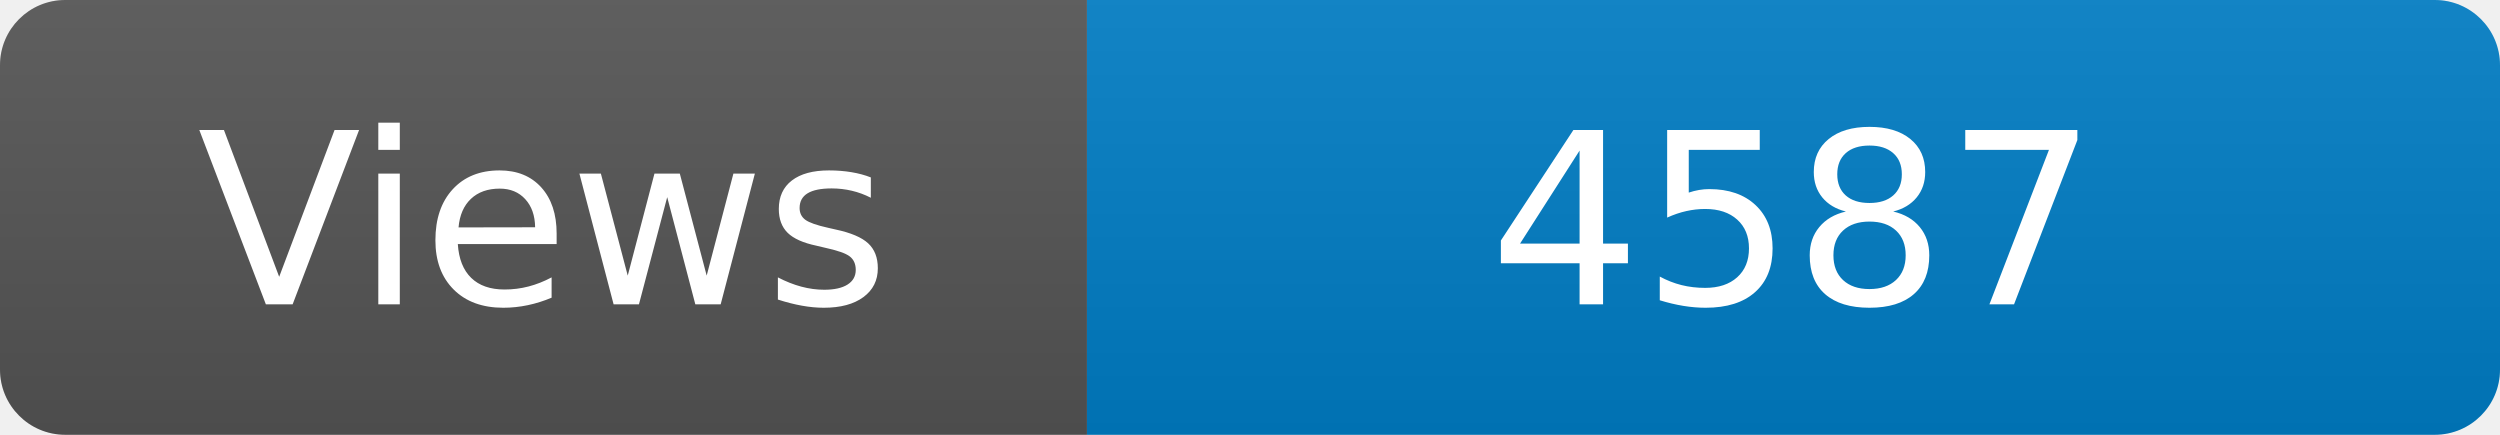
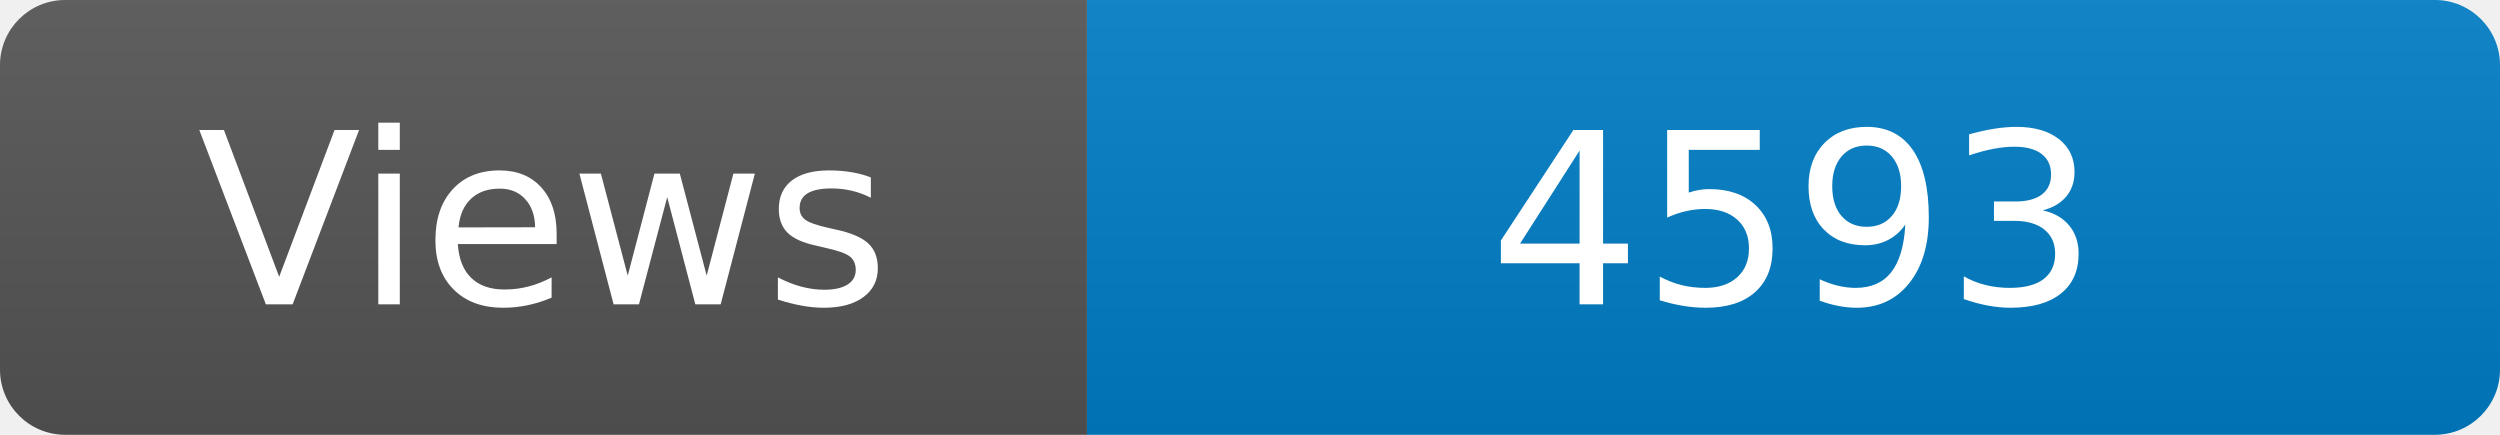
<svg xmlns="http://www.w3.org/2000/svg" width="115" height="20" role="img" aria-label="Maintained?: yes">
  <linearGradient id="s" x2="0" y2="100%">
    <stop offset="0" stop-color="#bbb" stop-opacity=".1" />
    <stop offset="1" stop-opacity=".1" />
  </linearGradient>
  <clipPath id="r">
    <rect width="115" height="20" rx="3" fill="#fff" />
  </clipPath>
  <g clip-path="url(#r)">
    <rect width="50" height="20" fill="#555" />
    <rect x="50" width="160" height="20" fill="#007ec6" />
    <rect width="115" height="20" fill="url(#s)" />
  </g>
  <g fill="#fff" text-anchor="middle" font-family="Verdana,Geneva,DejaVu Sans,sans-serif" font-size="110">
    <text x="250" y="140" transform="scale(.1)" fill="#fff">Views</text>
-     <text x="825" y="140" transform="scale(.1)" fill="#fff">4587</text>
+     <text x="825" y="140" transform="scale(.1)" fill="#fff">4593</text>
  </g>
</svg>
